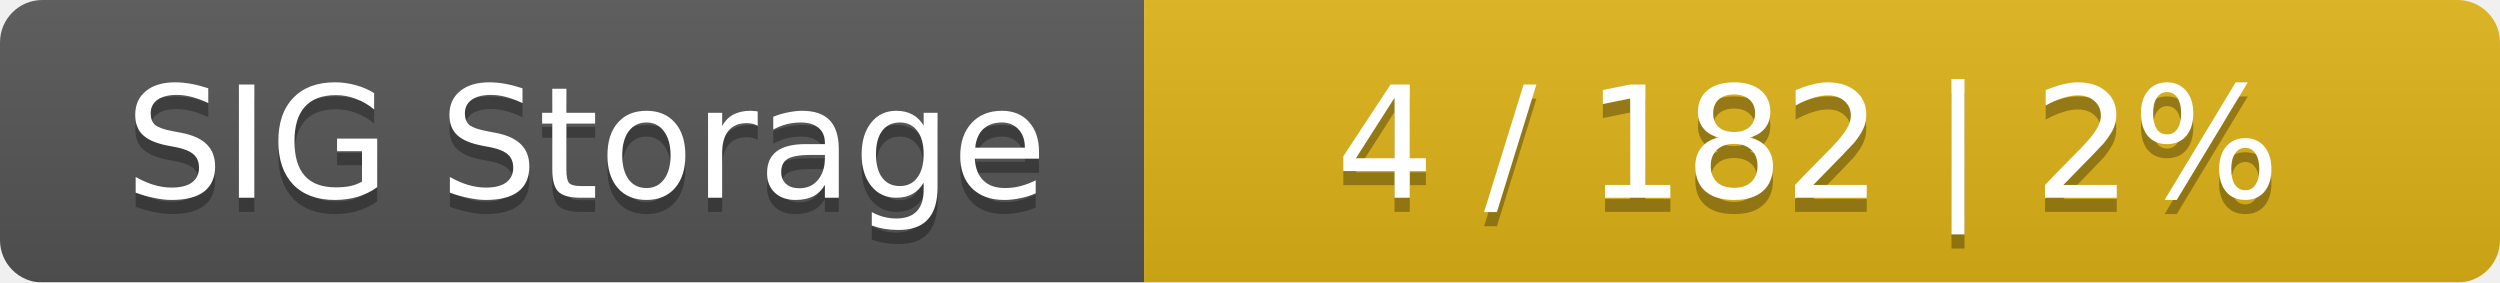
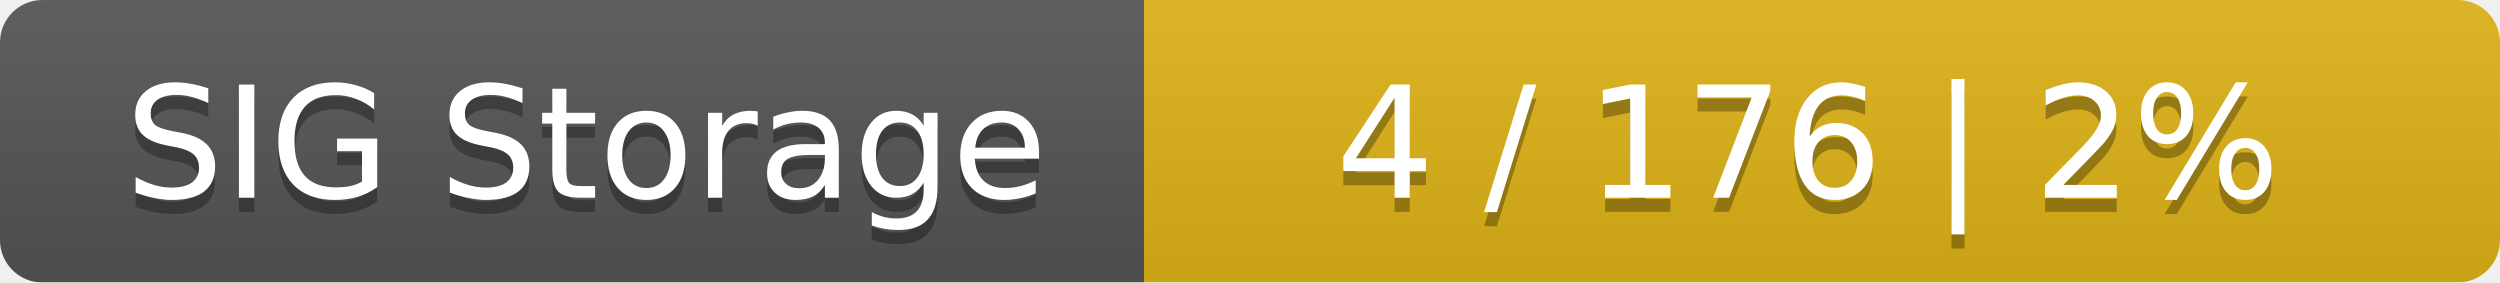
<svg xmlns="http://www.w3.org/2000/svg" width="177" height="20">
  <linearGradient id="smooth" x2="0" y2="100%">
    <stop offset="0" stop-color="#bbb" stop-opacity=".1" />
    <stop offset="1" stop-opacity=".1" />
  </linearGradient>
  <mask id="round">
    <rect width="177" height="20" rx="3" fill="#fff" />
  </mask>
  <g mask="url(#round)">
    <rect width="81" height="20" fill="#555" />
    <rect x="81" width="96" height="20" fill="#dfb317" />
    <rect width="177" height="20" fill="url(#smooth)" />
  </g>
  <g fill="#fff" text-anchor="middle" font-family="DejaVu Sans,Verdana,Geneva,sans-serif" font-size="11">
    <text x="41.5" y="15" fill="#010101" fill-opacity=".3">SIG Storage</text>
    <text x="41.5" y="14">SIG Storage</text>
-     <text x="128" y="15" fill="#010101" fill-opacity=".3">4 / 182    |    2%</text>
-     <text x="128" y="14">4 / 182    |    2%</text>
+     <text x="128" y="15" fill="#010101" fill-opacity=".3">4 / 176    |    2%</text>
+     <text x="128" y="14">4 / 176    |    2%</text>
  </g>
</svg>
